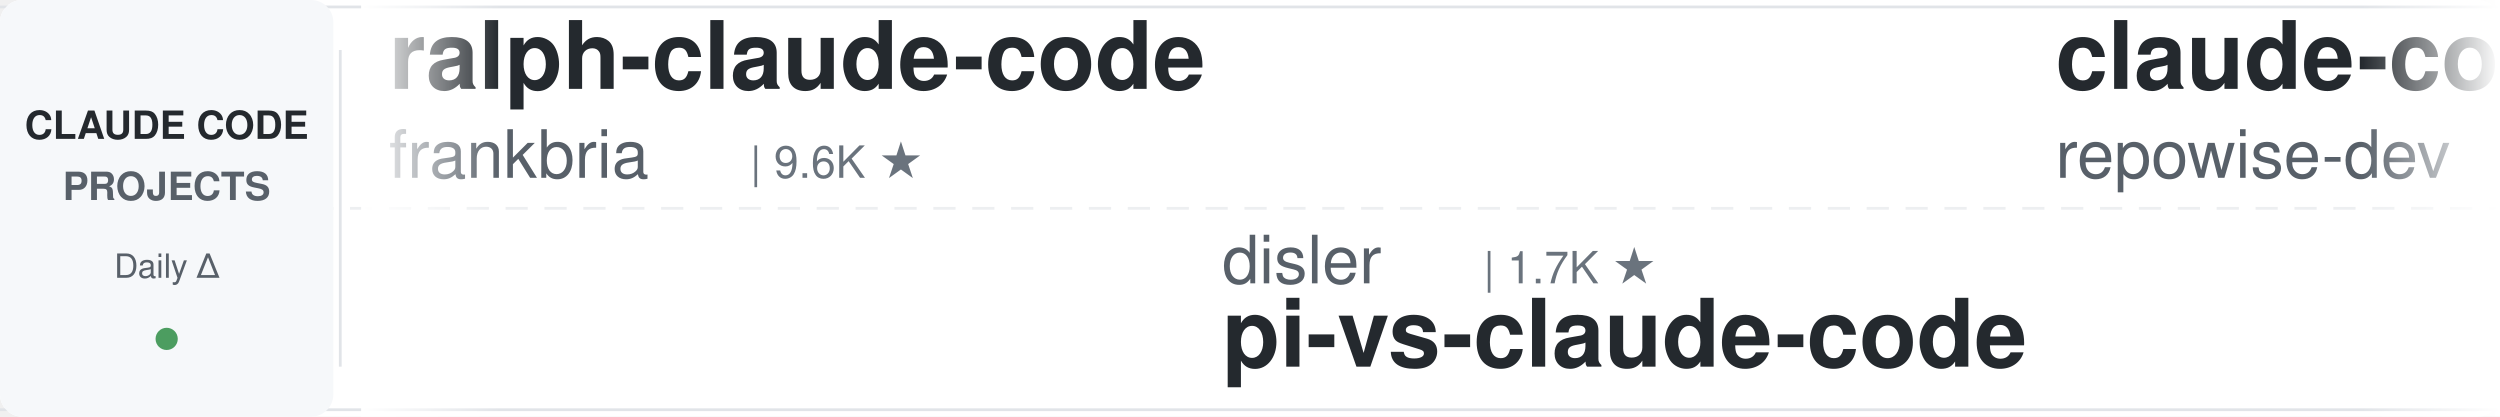
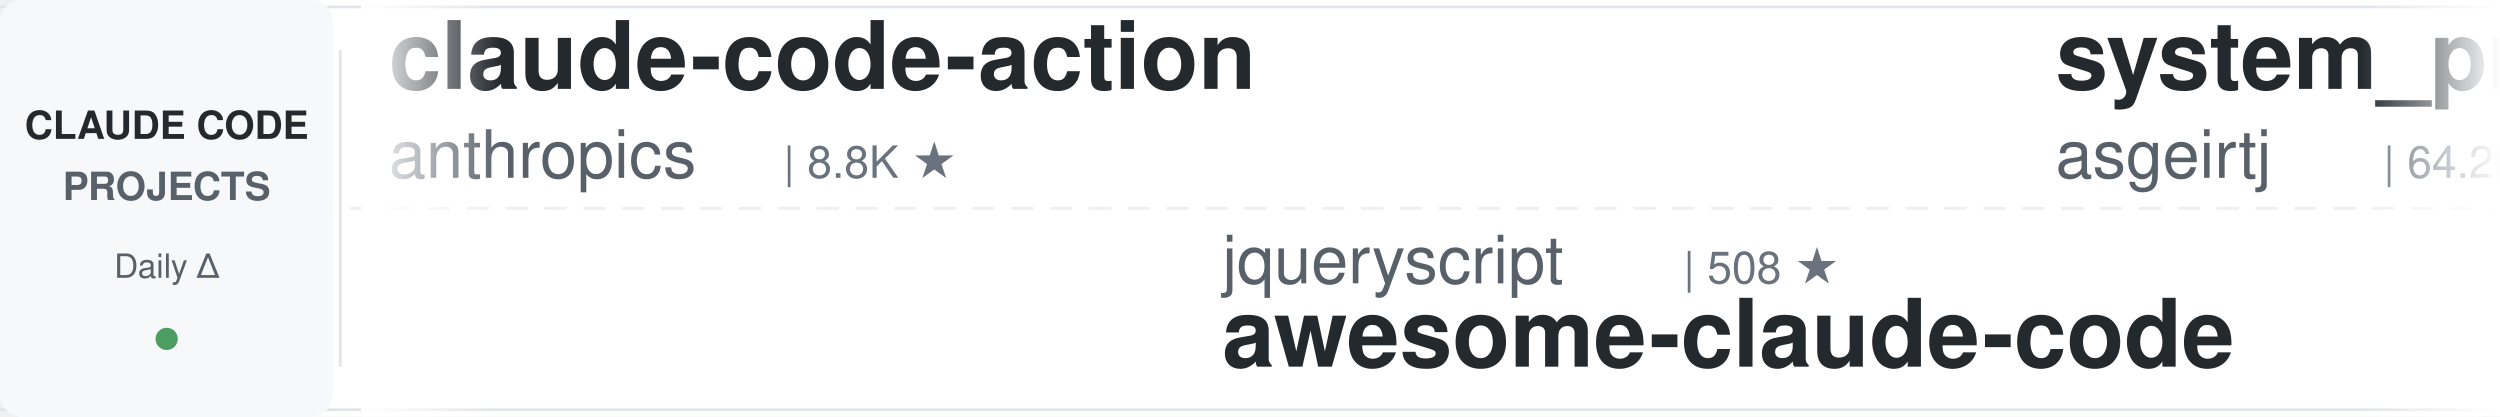
<svg xmlns="http://www.w3.org/2000/svg" width="900" height="150">
  <defs>
    <linearGradient id="leftFade" x1="0%" y1="0%" x2="100%" y2="0%">
      <stop offset="0%" style="stop-color:#ffffff;stop-opacity:1" />
      <stop offset="100%" style="stop-color:#ffffff;stop-opacity:0" />
    </linearGradient>
    <linearGradient id="rightFade" x1="0%" y1="0%" x2="100%" y2="0%">
      <stop offset="0%" style="stop-color:#ffffff;stop-opacity:0" />
      <stop offset="100%" style="stop-color:#ffffff;stop-opacity:1" />
    </linearGradient>
  </defs>
  <rect width="900" height="150" fill="#ffffff" rx="8" />
  <rect x="0" y="2" width="900" height="1" fill="#e1e4e8" />
  <rect x="0" y="147" width="900" height="1" fill="#e1e4e8" />
  <line x1="0" y1="75" x2="900" y2="75" stroke="#e1e4e8" stroke-width="1" stroke-dasharray="8 6" opacity="0.6" />
  <rect x="0" y="0" width="120" height="150" fill="#f6f8fa" rx="8" />
  <text x="60" y="50" font-family="-apple-system, BlinkMacSystemFont, 'Segoe UI', Helvetica, Arial, sans-serif" font-size="14" font-weight="600" fill="#24292e" text-anchor="middle">CLAUDE CODE</text>
  <text x="60" y="72" font-family="-apple-system, BlinkMacSystemFont, 'Segoe UI', Helvetica, Arial, sans-serif" font-size="14" font-weight="600" fill="#586069" text-anchor="middle">PROJECTS</text>
  <text x="60" y="100" font-family="-apple-system, BlinkMacSystemFont, 'Segoe UI', Helvetica, Arial, sans-serif" font-size="12" font-weight="500" fill="#586069" text-anchor="middle">Daily Δ</text>
  <circle cx="60" cy="122" r="4" fill="#22863a" opacity="0.8" />
  <rect x="122" y="18" width="1" height="114" fill="#e1e4e8" />
  <clipPath id="tickerClip">
    <rect x="130" y="0" width="770" height="150" />
  </clipPath>
  <g clip-path="url(#tickerClip)">
    <g id="tickerItems">
      <animateTransform attributeName="transform" attributeType="XML" type="translate" from="0 0" to="-3000 0" dur="54s" repeatCount="indefinite" />
      <g transform="translate(0, 0)">
-         <text x="140" y="32" font-family="-apple-system, BlinkMacSystemFont, 'Segoe UI', Helvetica, Arial, sans-serif" font-size="34" font-weight="600" fill="#24292e">ralph-claude-code</text>
-         <text x="140" y="64" font-family="-apple-system, BlinkMacSystemFont, 'Segoe UI', Helvetica, Arial, sans-serif" font-size="24" font-weight="400" fill="#586069">frankbria</text>
-         <text x="270" y="64" font-family="-apple-system, BlinkMacSystemFont, 'Segoe UI', Helvetica, Arial, sans-serif" font-size="16" font-weight="500" fill="#6a737d">| 9.6K ★</text>
+         <text x="140" y="32" font-family="-apple-system, BlinkMacSystemFont, 'Segoe UI', Helvetica, Arial, sans-serif" font-size="34" font-weight="600" fill="#24292e">claude-code-action</text>
+         <text x="140" y="64" font-family="-apple-system, BlinkMacSystemFont, 'Segoe UI', Helvetica, Arial, sans-serif" font-size="24" font-weight="400" fill="#586069">anthropics</text>
+         <text x="282" y="64" font-family="-apple-system, BlinkMacSystemFont, 'Segoe UI', Helvetica, Arial, sans-serif" font-size="16" font-weight="500" fill="#6a737d">| 8.8K ★</text>
      </g>
      <g transform="translate(300, 0)">
-         <text x="140" y="102" font-family="-apple-system, BlinkMacSystemFont, 'Segoe UI', Helvetica, Arial, sans-serif" font-size="24" font-weight="400" fill="#586069">disler</text>
-         <text x="234" y="102" font-family="-apple-system, BlinkMacSystemFont, 'Segoe UI', Helvetica, Arial, sans-serif" font-size="16" font-weight="500" fill="#6a737d">| 1.7K ★</text>
-         <text x="140" y="132" font-family="-apple-system, BlinkMacSystemFont, 'Segoe UI', Helvetica, Arial, sans-serif" font-size="34" font-weight="600" fill="#24292e">pi-vs-claude-code</text>
+         <text x="140" y="102" font-family="-apple-system, BlinkMacSystemFont, 'Segoe UI', Helvetica, Arial, sans-serif" font-size="24" font-weight="400" fill="#586069">jqueryscript</text>
+         <text x="306" y="102" font-family="-apple-system, BlinkMacSystemFont, 'Segoe UI', Helvetica, Arial, sans-serif" font-size="16" font-weight="500" fill="#6a737d">| 508 ★</text>
+         <text x="140" y="132" font-family="-apple-system, BlinkMacSystemFont, 'Segoe UI', Helvetica, Arial, sans-serif" font-size="34" font-weight="600" fill="#24292e">awesome-claude-code</text>
      </g>
      <g transform="translate(600, 0)">
-         <text x="140" y="32" font-family="-apple-system, BlinkMacSystemFont, 'Segoe UI', Helvetica, Arial, sans-serif" font-size="34" font-weight="600" fill="#24292e">claude-code-prompts</text>
-         <text x="140" y="64" font-family="-apple-system, BlinkMacSystemFont, 'Segoe UI', Helvetica, Arial, sans-serif" font-size="24" font-weight="400" fill="#586069">repowise-dev</text>
-         <text x="306" y="64" font-family="-apple-system, BlinkMacSystemFont, 'Segoe UI', Helvetica, Arial, sans-serif" font-size="16" font-weight="500" fill="#6a737d">| 1.2K ★</text>
+         <text x="140" y="32" font-family="-apple-system, BlinkMacSystemFont, 'Segoe UI', Helvetica, Arial, sans-serif" font-size="34" font-weight="600" fill="#24292e">system_prompts_leaks</text>
+         <text x="140" y="64" font-family="-apple-system, BlinkMacSystemFont, 'Segoe UI', Helvetica, Arial, sans-serif" font-size="24" font-weight="400" fill="#586069">asgeirtj</text>
+         <text x="258" y="64" font-family="-apple-system, BlinkMacSystemFont, 'Segoe UI', Helvetica, Arial, sans-serif" font-size="16" font-weight="500" fill="#6a737d">| 64.2K ★</text>
      </g>
      <g transform="translate(900, 0)">
-         <text x="140" y="102" font-family="-apple-system, BlinkMacSystemFont, 'Segoe UI', Helvetica, Arial, sans-serif" font-size="24" font-weight="400" fill="#586069">Pimzino</text>
-         <text x="246" y="102" font-family="-apple-system, BlinkMacSystemFont, 'Segoe UI', Helvetica, Arial, sans-serif" font-size="16" font-weight="500" fill="#6a737d">| 3.9K ★</text>
-         <text x="140" y="132" font-family="-apple-system, BlinkMacSystemFont, 'Segoe UI', Helvetica, Arial, sans-serif" font-size="34" font-weight="600" fill="#24292e">claude-code-spec-workflo...</text>
+         <text x="140" y="102" font-family="-apple-system, BlinkMacSystemFont, 'Segoe UI', Helvetica, Arial, sans-serif" font-size="24" font-weight="400" fill="#586069">lintsinghua</text>
+         <text x="294" y="102" font-family="-apple-system, BlinkMacSystemFont, 'Segoe UI', Helvetica, Arial, sans-serif" font-size="16" font-weight="500" fill="#6a737d">| 4.2K ★</text>
+         <text x="140" y="132" font-family="-apple-system, BlinkMacSystemFont, 'Segoe UI', Helvetica, Arial, sans-serif" font-size="34" font-weight="600" fill="#24292e">claude-code-book</text>
      </g>
      <g transform="translate(1200, 0)">
-         <text x="140" y="32" font-family="-apple-system, BlinkMacSystemFont, 'Segoe UI', Helvetica, Arial, sans-serif" font-size="34" font-weight="600" fill="#24292e">edmunds-claude-code</text>
-         <text x="140" y="64" font-family="-apple-system, BlinkMacSystemFont, 'Segoe UI', Helvetica, Arial, sans-serif" font-size="24" font-weight="400" fill="#586069">edmund-io</text>
-         <text x="270" y="64" font-family="-apple-system, BlinkMacSystemFont, 'Segoe UI', Helvetica, Arial, sans-serif" font-size="16" font-weight="500" fill="#6a737d">| 1.5K ★</text>
+         <text x="140" y="32" font-family="-apple-system, BlinkMacSystemFont, 'Segoe UI', Helvetica, Arial, sans-serif" font-size="34" font-weight="600" fill="#24292e">claude-code-ultimate-gui...</text>
+         <text x="140" y="64" font-family="-apple-system, BlinkMacSystemFont, 'Segoe UI', Helvetica, Arial, sans-serif" font-size="24" font-weight="400" fill="#586069">FlorianBruniaux</text>
+         <text x="342" y="64" font-family="-apple-system, BlinkMacSystemFont, 'Segoe UI', Helvetica, Arial, sans-serif" font-size="16" font-weight="500" fill="#6a737d">| 5.9K ★</text>
      </g>
      <g transform="translate(1500, 0)">
-         <text x="140" y="102" font-family="-apple-system, BlinkMacSystemFont, 'Segoe UI', Helvetica, Arial, sans-serif" font-size="24" font-weight="400" fill="#586069">ponponon</text>
-         <text x="258" y="102" font-family="-apple-system, BlinkMacSystemFont, 'Segoe UI', Helvetica, Arial, sans-serif" font-size="16" font-weight="500" fill="#6a737d">| 2.3K ★</text>
-         <text x="140" y="132" font-family="-apple-system, BlinkMacSystemFont, 'Segoe UI', Helvetica, Arial, sans-serif" font-size="34" font-weight="600" fill="#24292e">claude_code_src</text>
+         <text x="140" y="102" font-family="-apple-system, BlinkMacSystemFont, 'Segoe UI', Helvetica, Arial, sans-serif" font-size="24" font-weight="400" fill="#586069">anthropics</text>
+         <text x="282" y="102" font-family="-apple-system, BlinkMacSystemFont, 'Segoe UI', Helvetica, Arial, sans-serif" font-size="16" font-weight="500" fill="#6a737d">| 6.2K ★</text>
+         <text x="140" y="132" font-family="-apple-system, BlinkMacSystemFont, 'Segoe UI', Helvetica, Arial, sans-serif" font-size="34" font-weight="600" fill="#24292e">claude-code-security-rev...</text>
      </g>
      <g transform="translate(1800, 0)">
-         <text x="140" y="32" font-family="-apple-system, BlinkMacSystemFont, 'Segoe UI', Helvetica, Arial, sans-serif" font-size="34" font-weight="600" fill="#24292e">claude-code-router</text>
-         <text x="140" y="64" font-family="-apple-system, BlinkMacSystemFont, 'Segoe UI', Helvetica, Arial, sans-serif" font-size="24" font-weight="400" fill="#586069">musistudio</text>
-         <text x="282" y="64" font-family="-apple-system, BlinkMacSystemFont, 'Segoe UI', Helvetica, Arial, sans-serif" font-size="16" font-weight="500" fill="#6a737d">| 37.1K ★</text>
+         <text x="140" y="32" font-family="-apple-system, BlinkMacSystemFont, 'Segoe UI', Helvetica, Arial, sans-serif" font-size="34" font-weight="600" fill="#24292e">learn-claude-code</text>
+         <text x="140" y="64" font-family="-apple-system, BlinkMacSystemFont, 'Segoe UI', Helvetica, Arial, sans-serif" font-size="24" font-weight="400" fill="#586069">shareAI-lab</text>
+         <text x="294" y="64" font-family="-apple-system, BlinkMacSystemFont, 'Segoe UI', Helvetica, Arial, sans-serif" font-size="16" font-weight="500" fill="#6a737d">| 76.1K ★</text>
      </g>
      <g transform="translate(2100, 0)">
-         <text x="140" y="102" font-family="-apple-system, BlinkMacSystemFont, 'Segoe UI', Helvetica, Arial, sans-serif" font-size="24" font-weight="400" fill="#586069">affaan-m</text>
-         <text x="258" y="102" font-family="-apple-system, BlinkMacSystemFont, 'Segoe UI', Helvetica, Arial, sans-serif" font-size="16" font-weight="500" fill="#6a737d">| 248.8K ★</text>
-         <text x="140" y="132" font-family="-apple-system, BlinkMacSystemFont, 'Segoe UI', Helvetica, Arial, sans-serif" font-size="34" font-weight="600" fill="#24292e">ECC</text>
+         <text x="140" y="102" font-family="-apple-system, BlinkMacSystemFont, 'Segoe UI', Helvetica, Arial, sans-serif" font-size="24" font-weight="400" fill="#586069">edmund-io</text>
+         <text x="270" y="102" font-family="-apple-system, BlinkMacSystemFont, 'Segoe UI', Helvetica, Arial, sans-serif" font-size="16" font-weight="500" fill="#6a737d">| 1.5K ★</text>
+         <text x="140" y="132" font-family="-apple-system, BlinkMacSystemFont, 'Segoe UI', Helvetica, Arial, sans-serif" font-size="34" font-weight="600" fill="#24292e">edmunds-claude-code</text>
      </g>
      <g transform="translate(2400, 0)">
-         <text x="140" y="32" font-family="-apple-system, BlinkMacSystemFont, 'Segoe UI', Helvetica, Arial, sans-serif" font-size="34" font-weight="600" fill="#24292e">claude-code-guide</text>
-         <text x="140" y="64" font-family="-apple-system, BlinkMacSystemFont, 'Segoe UI', Helvetica, Arial, sans-serif" font-size="24" font-weight="400" fill="#586069">zebbern</text>
-         <text x="246" y="64" font-family="-apple-system, BlinkMacSystemFont, 'Segoe UI', Helvetica, Arial, sans-serif" font-size="16" font-weight="500" fill="#6a737d">| 4.6K ★</text>
+         <text x="140" y="32" font-family="-apple-system, BlinkMacSystemFont, 'Segoe UI', Helvetica, Arial, sans-serif" font-size="34" font-weight="600" fill="#24292e">awesome-claude-code-tool...</text>
+         <text x="140" y="64" font-family="-apple-system, BlinkMacSystemFont, 'Segoe UI', Helvetica, Arial, sans-serif" font-size="24" font-weight="400" fill="#586069">rohitg00</text>
+         <text x="258" y="64" font-family="-apple-system, BlinkMacSystemFont, 'Segoe UI', Helvetica, Arial, sans-serif" font-size="16" font-weight="500" fill="#6a737d">| 2.6K ★</text>
      </g>
      <g transform="translate(2700, 0)">
-         <text x="140" y="102" font-family="-apple-system, BlinkMacSystemFont, 'Segoe UI', Helvetica, Arial, sans-serif" font-size="24" font-weight="400" fill="#586069">ding113</text>
-         <text x="246" y="102" font-family="-apple-system, BlinkMacSystemFont, 'Segoe UI', Helvetica, Arial, sans-serif" font-size="16" font-weight="500" fill="#6a737d">| 3.4K ★</text>
-         <text x="140" y="132" font-family="-apple-system, BlinkMacSystemFont, 'Segoe UI', Helvetica, Arial, sans-serif" font-size="34" font-weight="600" fill="#24292e">claude-code-hub</text>
+         <text x="140" y="102" font-family="-apple-system, BlinkMacSystemFont, 'Segoe UI', Helvetica, Arial, sans-serif" font-size="24" font-weight="400" fill="#586069">zebbern</text>
+         <text x="246" y="102" font-family="-apple-system, BlinkMacSystemFont, 'Segoe UI', Helvetica, Arial, sans-serif" font-size="16" font-weight="500" fill="#6a737d">| 4.6K ★</text>
+         <text x="140" y="132" font-family="-apple-system, BlinkMacSystemFont, 'Segoe UI', Helvetica, Arial, sans-serif" font-size="34" font-weight="600" fill="#24292e">claude-code-guide</text>
      </g>
      <g transform="translate(3000, 0)">
-         <text x="140" y="32" font-family="-apple-system, BlinkMacSystemFont, 'Segoe UI', Helvetica, Arial, sans-serif" font-size="34" font-weight="600" fill="#24292e">ralph-claude-code</text>
-         <text x="140" y="64" font-family="-apple-system, BlinkMacSystemFont, 'Segoe UI', Helvetica, Arial, sans-serif" font-size="24" font-weight="400" fill="#586069">frankbria</text>
-         <text x="270" y="64" font-family="-apple-system, BlinkMacSystemFont, 'Segoe UI', Helvetica, Arial, sans-serif" font-size="16" font-weight="500" fill="#6a737d">| 9.6K ★</text>
+         <text x="140" y="32" font-family="-apple-system, BlinkMacSystemFont, 'Segoe UI', Helvetica, Arial, sans-serif" font-size="34" font-weight="600" fill="#24292e">claude-code-action</text>
+         <text x="140" y="64" font-family="-apple-system, BlinkMacSystemFont, 'Segoe UI', Helvetica, Arial, sans-serif" font-size="24" font-weight="400" fill="#586069">anthropics</text>
+         <text x="282" y="64" font-family="-apple-system, BlinkMacSystemFont, 'Segoe UI', Helvetica, Arial, sans-serif" font-size="16" font-weight="500" fill="#6a737d">| 8.8K ★</text>
      </g>
      <g transform="translate(3300, 0)">
-         <text x="140" y="102" font-family="-apple-system, BlinkMacSystemFont, 'Segoe UI', Helvetica, Arial, sans-serif" font-size="24" font-weight="400" fill="#586069">disler</text>
-         <text x="234" y="102" font-family="-apple-system, BlinkMacSystemFont, 'Segoe UI', Helvetica, Arial, sans-serif" font-size="16" font-weight="500" fill="#6a737d">| 1.7K ★</text>
-         <text x="140" y="132" font-family="-apple-system, BlinkMacSystemFont, 'Segoe UI', Helvetica, Arial, sans-serif" font-size="34" font-weight="600" fill="#24292e">pi-vs-claude-code</text>
+         <text x="140" y="102" font-family="-apple-system, BlinkMacSystemFont, 'Segoe UI', Helvetica, Arial, sans-serif" font-size="24" font-weight="400" fill="#586069">jqueryscript</text>
+         <text x="306" y="102" font-family="-apple-system, BlinkMacSystemFont, 'Segoe UI', Helvetica, Arial, sans-serif" font-size="16" font-weight="500" fill="#6a737d">| 508 ★</text>
+         <text x="140" y="132" font-family="-apple-system, BlinkMacSystemFont, 'Segoe UI', Helvetica, Arial, sans-serif" font-size="34" font-weight="600" fill="#24292e">awesome-claude-code</text>
      </g>
      <g transform="translate(3600, 0)">
-         <text x="140" y="32" font-family="-apple-system, BlinkMacSystemFont, 'Segoe UI', Helvetica, Arial, sans-serif" font-size="34" font-weight="600" fill="#24292e">claude-code-prompts</text>
-         <text x="140" y="64" font-family="-apple-system, BlinkMacSystemFont, 'Segoe UI', Helvetica, Arial, sans-serif" font-size="24" font-weight="400" fill="#586069">repowise-dev</text>
-         <text x="306" y="64" font-family="-apple-system, BlinkMacSystemFont, 'Segoe UI', Helvetica, Arial, sans-serif" font-size="16" font-weight="500" fill="#6a737d">| 1.2K ★</text>
+         <text x="140" y="32" font-family="-apple-system, BlinkMacSystemFont, 'Segoe UI', Helvetica, Arial, sans-serif" font-size="34" font-weight="600" fill="#24292e">system_prompts_leaks</text>
+         <text x="140" y="64" font-family="-apple-system, BlinkMacSystemFont, 'Segoe UI', Helvetica, Arial, sans-serif" font-size="24" font-weight="400" fill="#586069">asgeirtj</text>
+         <text x="258" y="64" font-family="-apple-system, BlinkMacSystemFont, 'Segoe UI', Helvetica, Arial, sans-serif" font-size="16" font-weight="500" fill="#6a737d">| 64.2K ★</text>
      </g>
      <g transform="translate(3900, 0)">
-         <text x="140" y="102" font-family="-apple-system, BlinkMacSystemFont, 'Segoe UI', Helvetica, Arial, sans-serif" font-size="24" font-weight="400" fill="#586069">Pimzino</text>
-         <text x="246" y="102" font-family="-apple-system, BlinkMacSystemFont, 'Segoe UI', Helvetica, Arial, sans-serif" font-size="16" font-weight="500" fill="#6a737d">| 3.9K ★</text>
-         <text x="140" y="132" font-family="-apple-system, BlinkMacSystemFont, 'Segoe UI', Helvetica, Arial, sans-serif" font-size="34" font-weight="600" fill="#24292e">claude-code-spec-workflo...</text>
+         <text x="140" y="102" font-family="-apple-system, BlinkMacSystemFont, 'Segoe UI', Helvetica, Arial, sans-serif" font-size="24" font-weight="400" fill="#586069">lintsinghua</text>
+         <text x="294" y="102" font-family="-apple-system, BlinkMacSystemFont, 'Segoe UI', Helvetica, Arial, sans-serif" font-size="16" font-weight="500" fill="#6a737d">| 4.2K ★</text>
+         <text x="140" y="132" font-family="-apple-system, BlinkMacSystemFont, 'Segoe UI', Helvetica, Arial, sans-serif" font-size="34" font-weight="600" fill="#24292e">claude-code-book</text>
      </g>
    </g>
  </g>
  <rect x="130" y="0" width="50" height="150" fill="url(#leftFade)" />
  <rect x="850" y="0" width="50" height="150" fill="url(#rightFade)" />
</svg>
